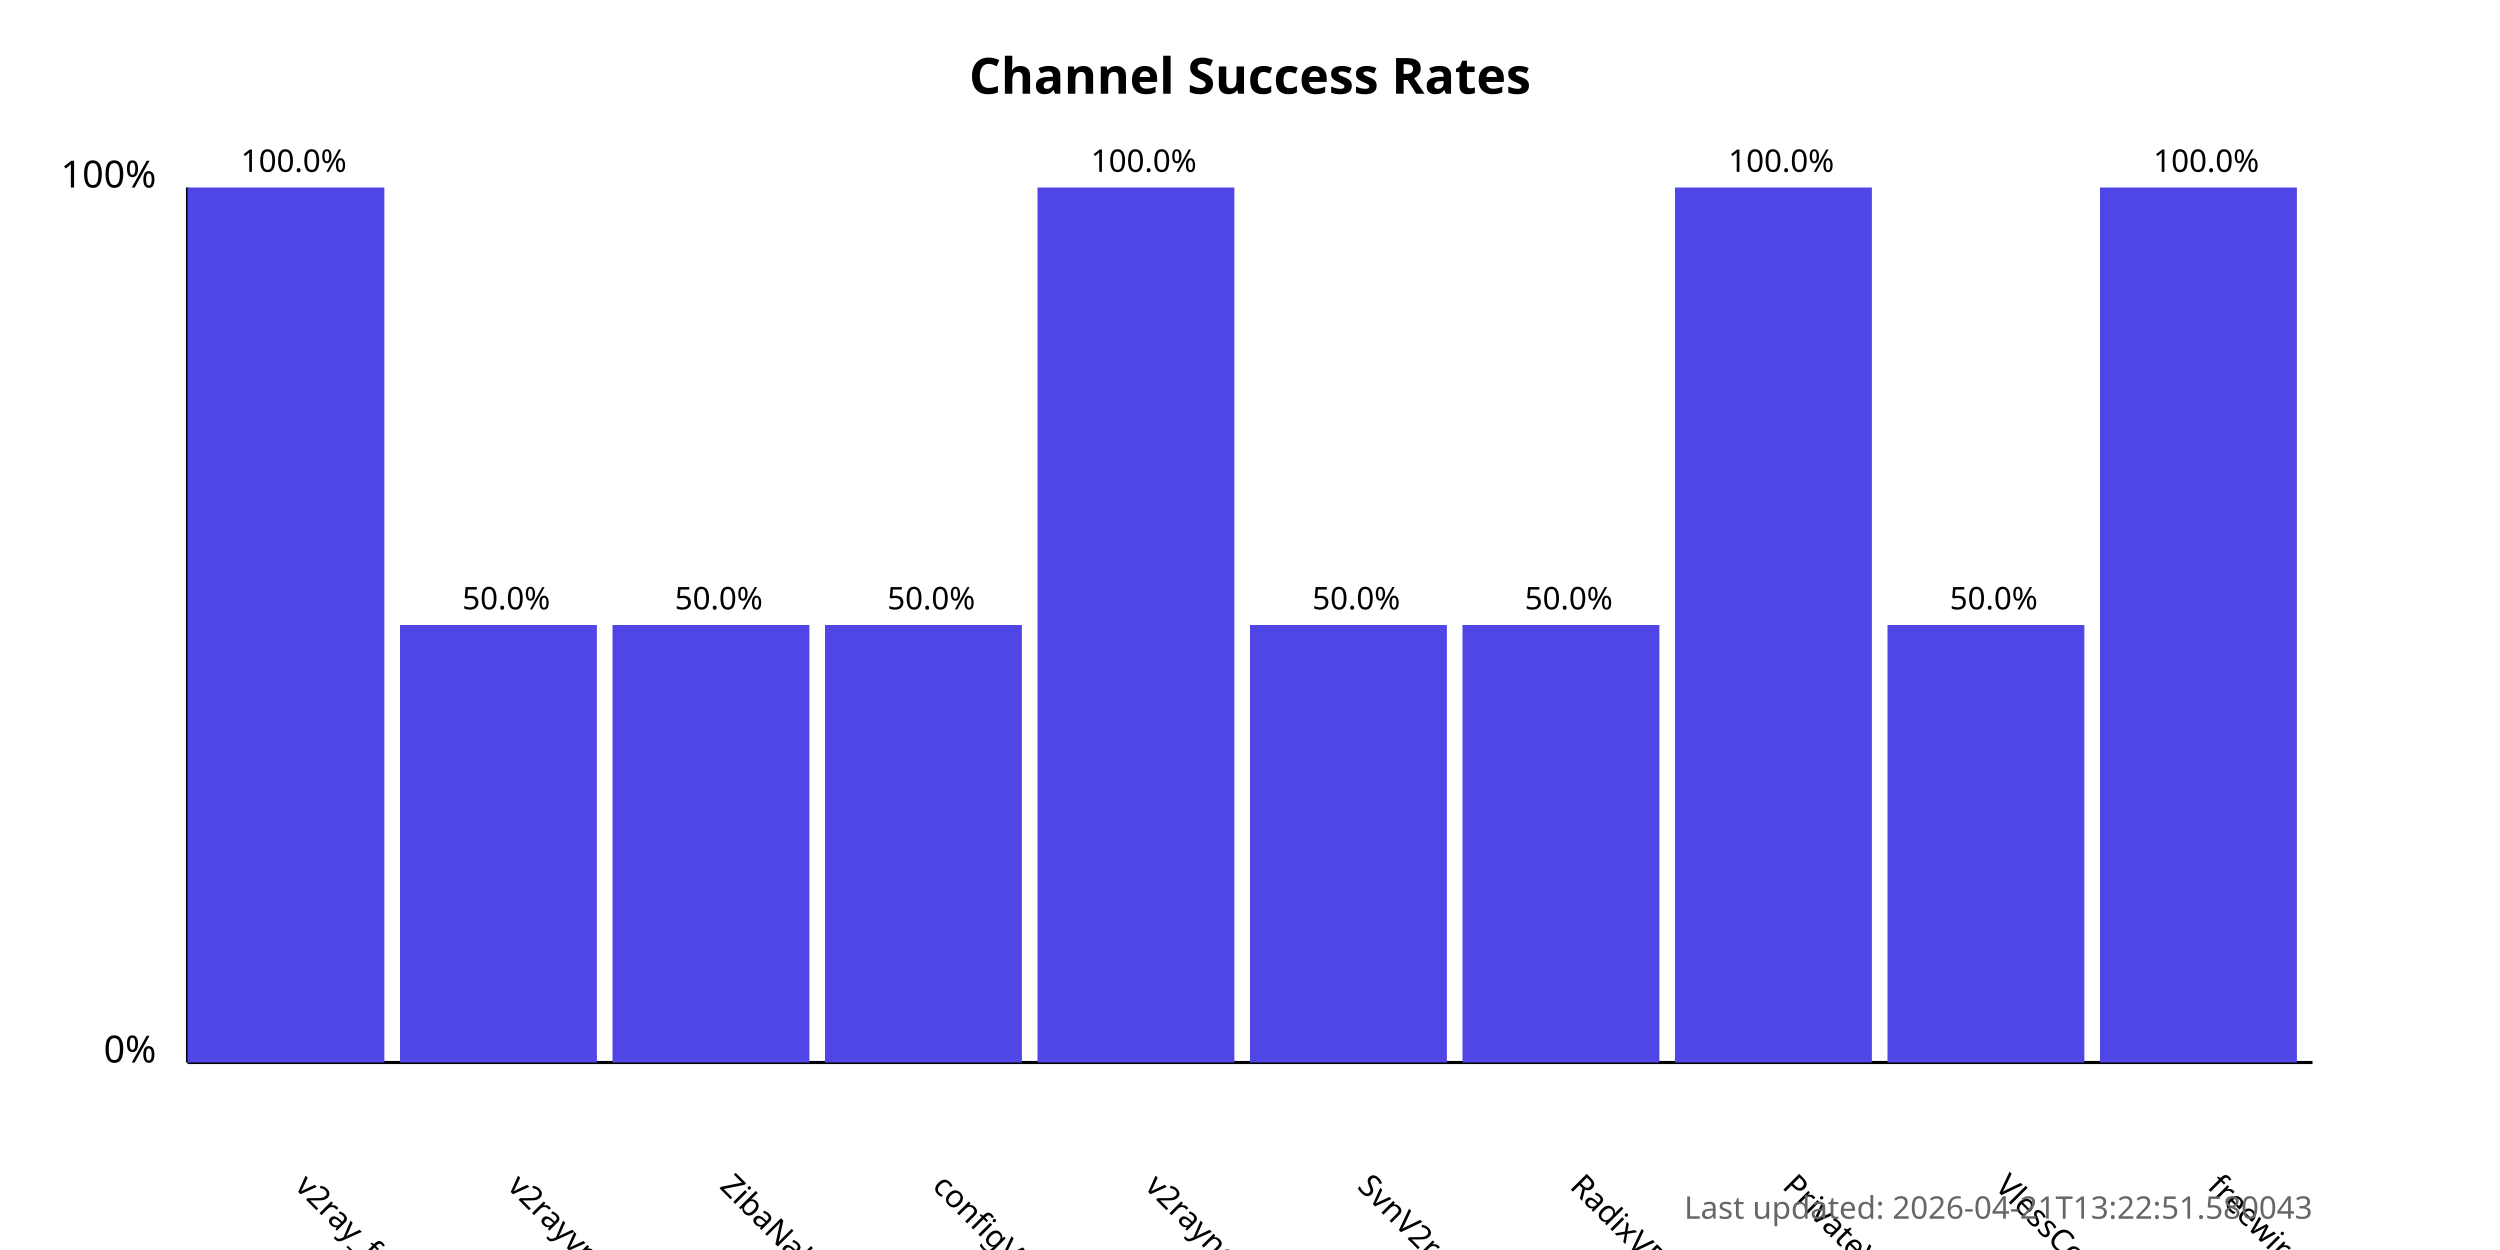
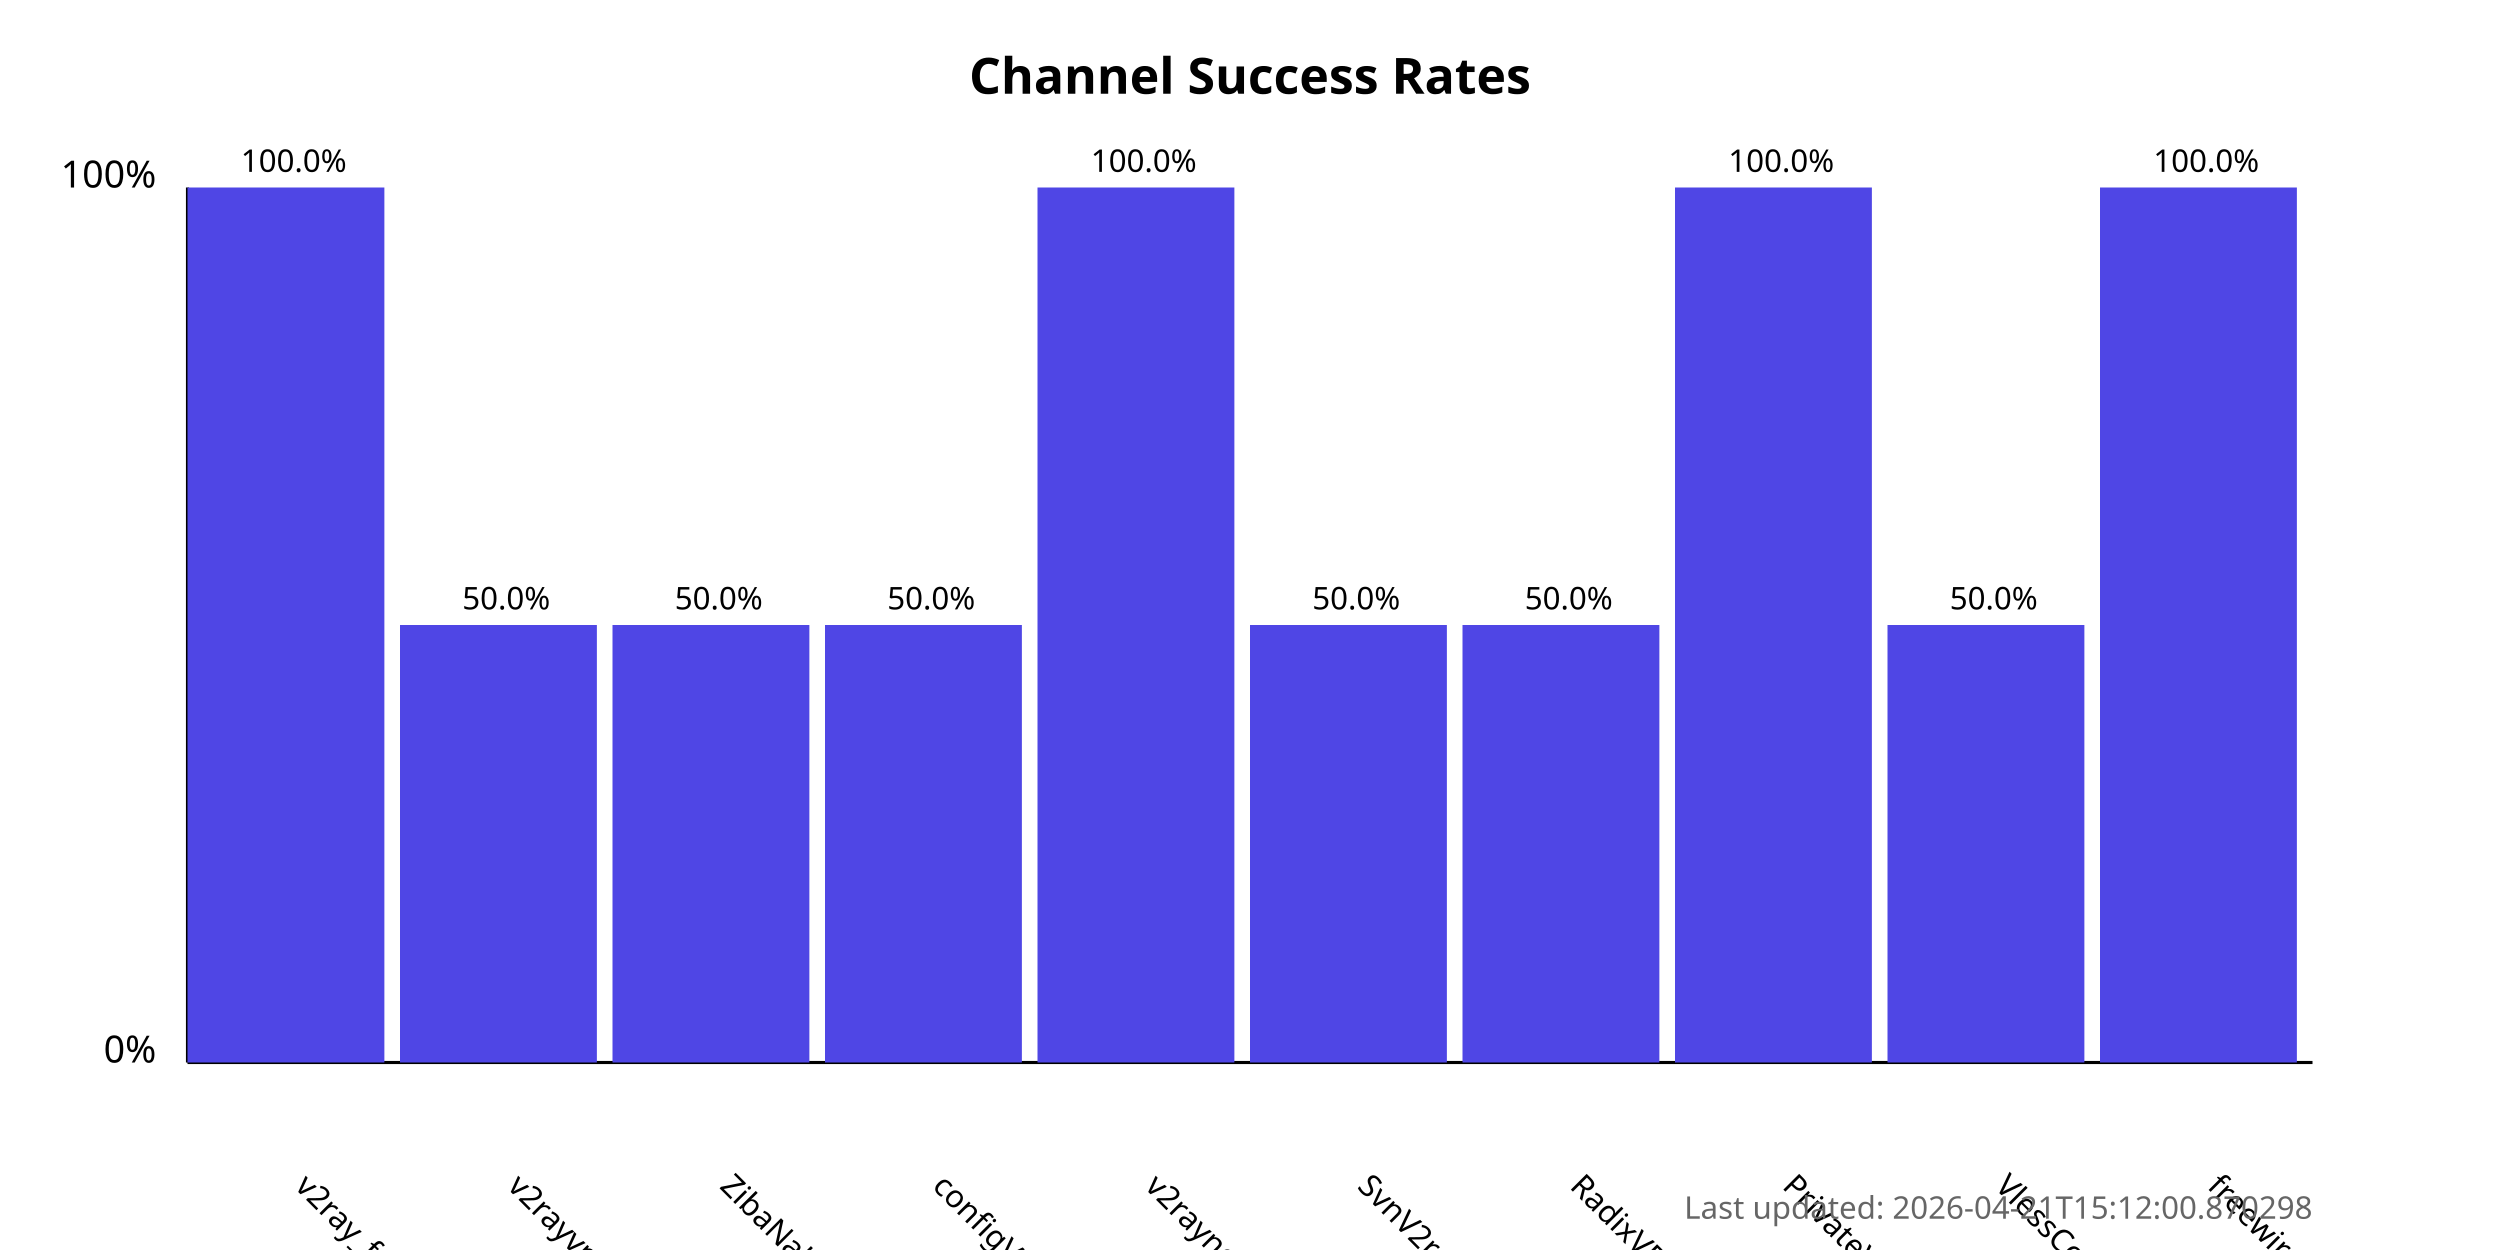
<svg xmlns="http://www.w3.org/2000/svg" width="800" height="400">
  <style>
            .chart-title { font: bold 16px sans-serif; }
            .axis-label { font: 12px sans-serif; }
            .tick-label { font: 10px sans-serif; }
            .bar { fill: #4f46e5; }
            .bar:hover { fill: #6366f1; }
            .timestamp { font: 10px sans-serif; fill: #666; }
        </style>
  <text x="400.0" y="30" text-anchor="middle" class="chart-title">
            Channel Success Rates
        </text>
  <line x1="60" y1="340" x2="60" y2="60" stroke="black" stroke-width="1" />
  <line x1="60" y1="340" x2="740" y2="340" stroke="black" stroke-width="1" />
  <text x="50" y="340" text-anchor="end" class="axis-label">0%</text>
  <text x="50" y="60" text-anchor="end" class="axis-label">100%</text>
  <g>
    <rect x="60" y="60.0" width="63.0" height="280.0" class="bar" />
    <text x="94.0" y="380" transform="rotate(45, 94.0, 380)" text-anchor="start" class="tick-label">
                v2ray_free_conf
            </text>
    <text x="94.0" y="55.0" text-anchor="middle" class="tick-label">
                100.0%
            </text>
  </g>
  <g>
    <rect x="128.0" y="200.0" width="63.0" height="140.0" class="bar" />
    <text x="162.0" y="380" transform="rotate(45, 162.0, 380)" text-anchor="start" class="tick-label">
                v2rayvpno
            </text>
    <text x="162.0" y="195.0" text-anchor="middle" class="tick-label">
                50.0%
            </text>
  </g>
  <g>
    <rect x="196.0" y="200.0" width="63.0" height="140.0" class="bar" />
    <text x="230.0" y="380" transform="rotate(45, 230.0, 380)" text-anchor="start" class="tick-label">
                ZibaNabz
            </text>
    <text x="230.0" y="195.0" text-anchor="middle" class="tick-label">
                50.0%
            </text>
  </g>
  <g>
    <rect x="264.0" y="200.0" width="63.0" height="140.0" class="bar" />
    <text x="298.0" y="380" transform="rotate(45, 298.0, 380)" text-anchor="start" class="tick-label">
                configV2rayForFree
            </text>
    <text x="298.0" y="195.0" text-anchor="middle" class="tick-label">
                50.0%
            </text>
  </g>
  <g>
    <rect x="332.0" y="60.0" width="63.0" height="280.0" class="bar" />
    <text x="366.0" y="380" transform="rotate(45, 366.0, 380)" text-anchor="start" class="tick-label">
                v2rayngvpn
            </text>
    <text x="366.0" y="55.0" text-anchor="middle" class="tick-label">
                100.0%
            </text>
  </g>
  <g>
    <rect x="400.0" y="200.0" width="63.0" height="140.0" class="bar" />
    <text x="434.0" y="380" transform="rotate(45, 434.0, 380)" text-anchor="start" class="tick-label">
                SvnV2ray
            </text>
    <text x="434.0" y="195.0" text-anchor="middle" class="tick-label">
                50.0%
            </text>
  </g>
  <g>
    <rect x="468.0" y="200.0" width="63.0" height="140.0" class="bar" />
    <text x="502.0" y="380" transform="rotate(45, 502.0, 380)" text-anchor="start" class="tick-label">
                RadixVPN
            </text>
    <text x="502.0" y="195.0" text-anchor="middle" class="tick-label">
                50.0%
            </text>
  </g>
  <g>
    <rect x="536.0" y="60.0" width="63.0" height="280.0" class="bar" />
    <text x="570.0" y="380" transform="rotate(45, 570.0, 380)" text-anchor="start" class="tick-label">
                PrivateVPNs
            </text>
    <text x="570.0" y="55.0" text-anchor="middle" class="tick-label">
                100.0%
            </text>
  </g>
  <g>
    <rect x="604.0" y="200.0" width="63.0" height="140.0" class="bar" />
    <text x="638.0" y="380" transform="rotate(45, 638.0, 380)" text-anchor="start" class="tick-label">
                VlessConfig
            </text>
    <text x="638.0" y="195.0" text-anchor="middle" class="tick-label">
                50.0%
            </text>
  </g>
  <g>
    <rect x="672.0" y="60.0" width="63.0" height="280.0" class="bar" />
    <text x="706.0" y="380" transform="rotate(45, 706.0, 380)" text-anchor="start" class="tick-label">
                freewireguard
            </text>
    <text x="706.0" y="55.0" text-anchor="middle" class="tick-label">
                100.0%
            </text>
  </g>
  <text x="740" y="390" text-anchor="end" class="timestamp">
-             Last updated: 2026-04-21T13:22:51.580043
+             Last updated: 2026-04-21T15:12:00.870298
        </text>
</svg>
